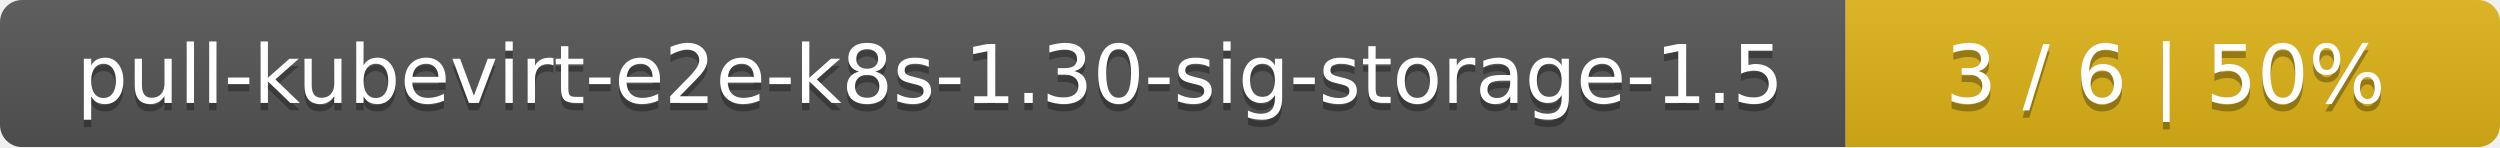
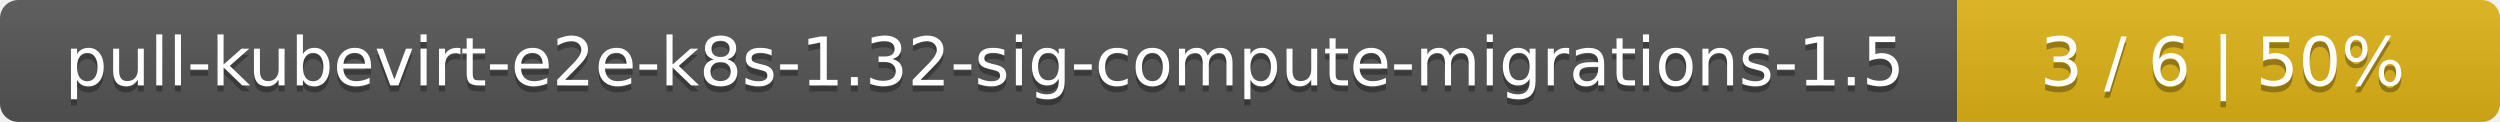
- <svg xmlns="http://www.w3.org/2000/svg" width="340" height="20">
+ <svg xmlns="http://www.w3.org/2000/svg" width="410" height="20">
  <linearGradient id="smooth" x2="0" y2="100%">
    <stop offset="0" stop-color="#bbb" stop-opacity=".1" />
    <stop offset="1" stop-opacity=".1" />
  </linearGradient>
  <mask id="round">
-     <rect width="340" height="20" rx="3" fill="#fff" />
+     <rect width="410" height="20" rx="3" fill="#fff" />
  </mask>
  <g mask="url(#round)">
-     <rect width="251" height="20" fill="#555" />
-     <rect x="251" width="89" height="20" fill="#dfb317" />
-     <rect width="340" height="20" fill="url(#smooth)" />
+     <rect width="321" height="20" fill="#555" />
+     <rect x="321" width="89" height="20" fill="#dfb317" />
+     <rect width="410" height="20" fill="url(#smooth)" />
  </g>
  <g fill="#fff" text-anchor="middle" font-family="DejaVu Sans,Verdana,Geneva,sans-serif" font-size="11">
-     <text x="126.5" y="15" fill="#010101" fill-opacity=".3">pull-kubevirt-e2e-k8s-1.30-sig-storage-1.5</text>
-     <text x="126.5" y="14">pull-kubevirt-e2e-k8s-1.30-sig-storage-1.5</text>
-     <text x="294.5" y="15" fill="#010101" fill-opacity=".3">3 / 6    |    50%</text>
-     <text x="294.5" y="14">3 / 6    |    50%</text>
+     <text x="161.5" y="15" fill="#010101" fill-opacity=".3">pull-kubevirt-e2e-k8s-1.32-sig-compute-migrations-1.5</text>
+     <text x="161.5" y="14">pull-kubevirt-e2e-k8s-1.32-sig-compute-migrations-1.5</text>
+     <text x="364.5" y="15" fill="#010101" fill-opacity=".3">3 / 6    |    50%</text>
+     <text x="364.5" y="14">3 / 6    |    50%</text>
  </g>
</svg>
